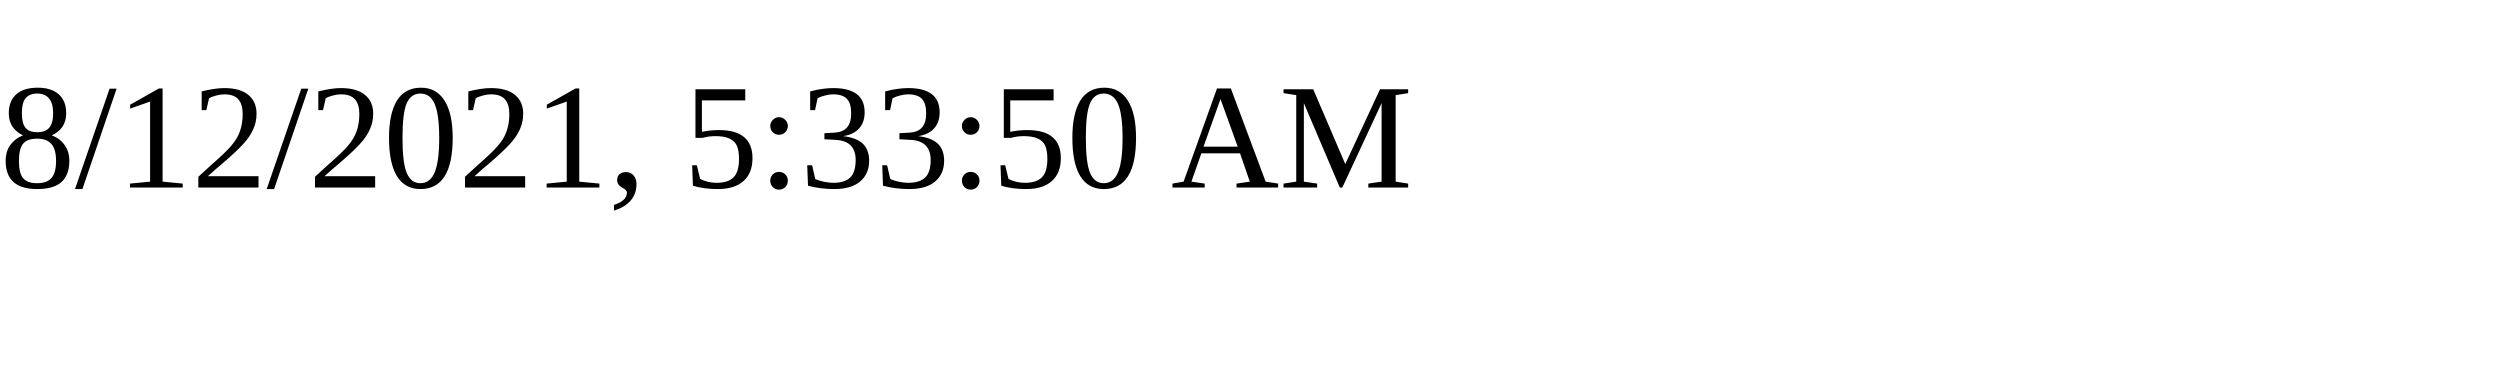
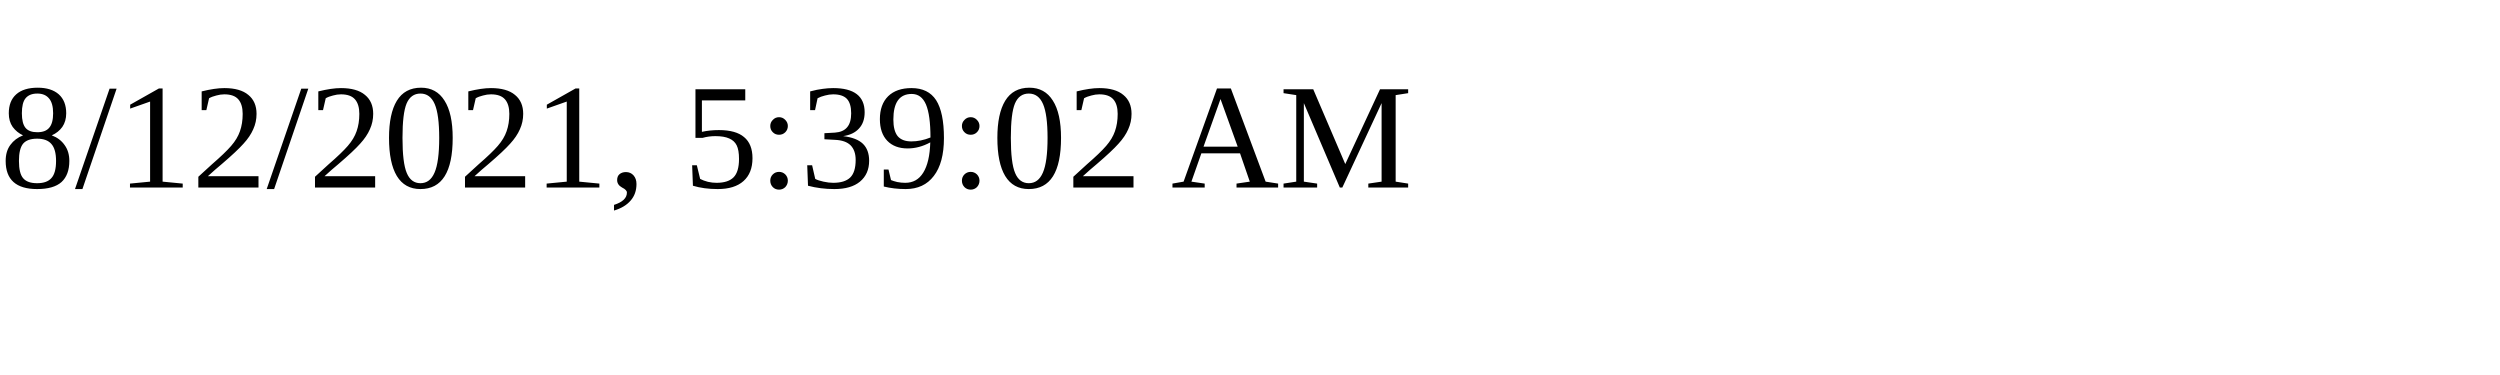
<svg xmlns="http://www.w3.org/2000/svg" height="30" width="200">
-   <text x="0" y="15">8/12/2021, 5:33:50 AM</text>
+   <text x="0" y="15">8/12/2021, 5:39:02 AM</text>
</svg>
